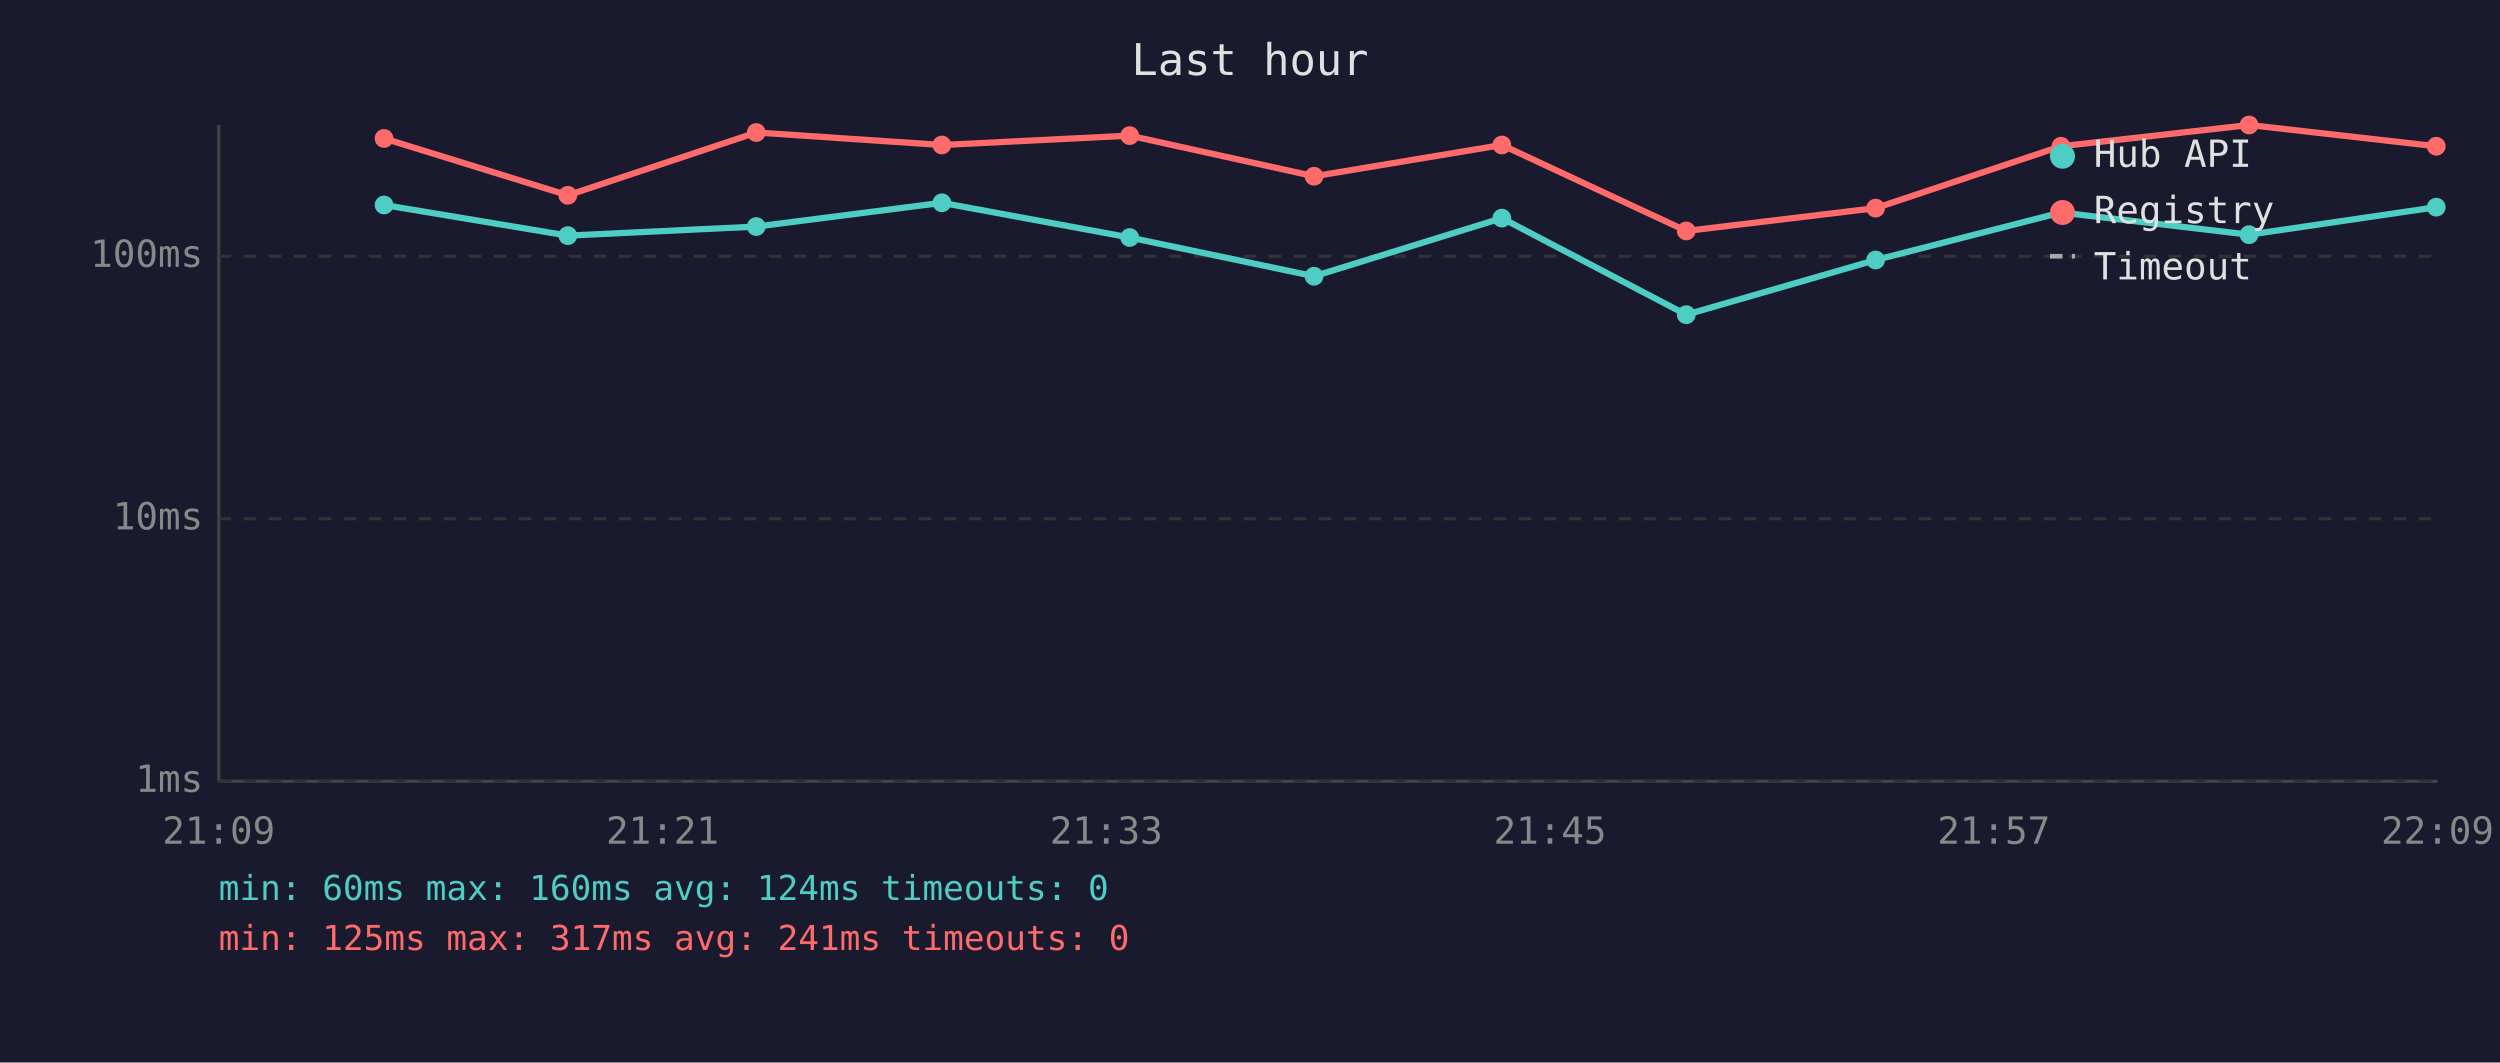
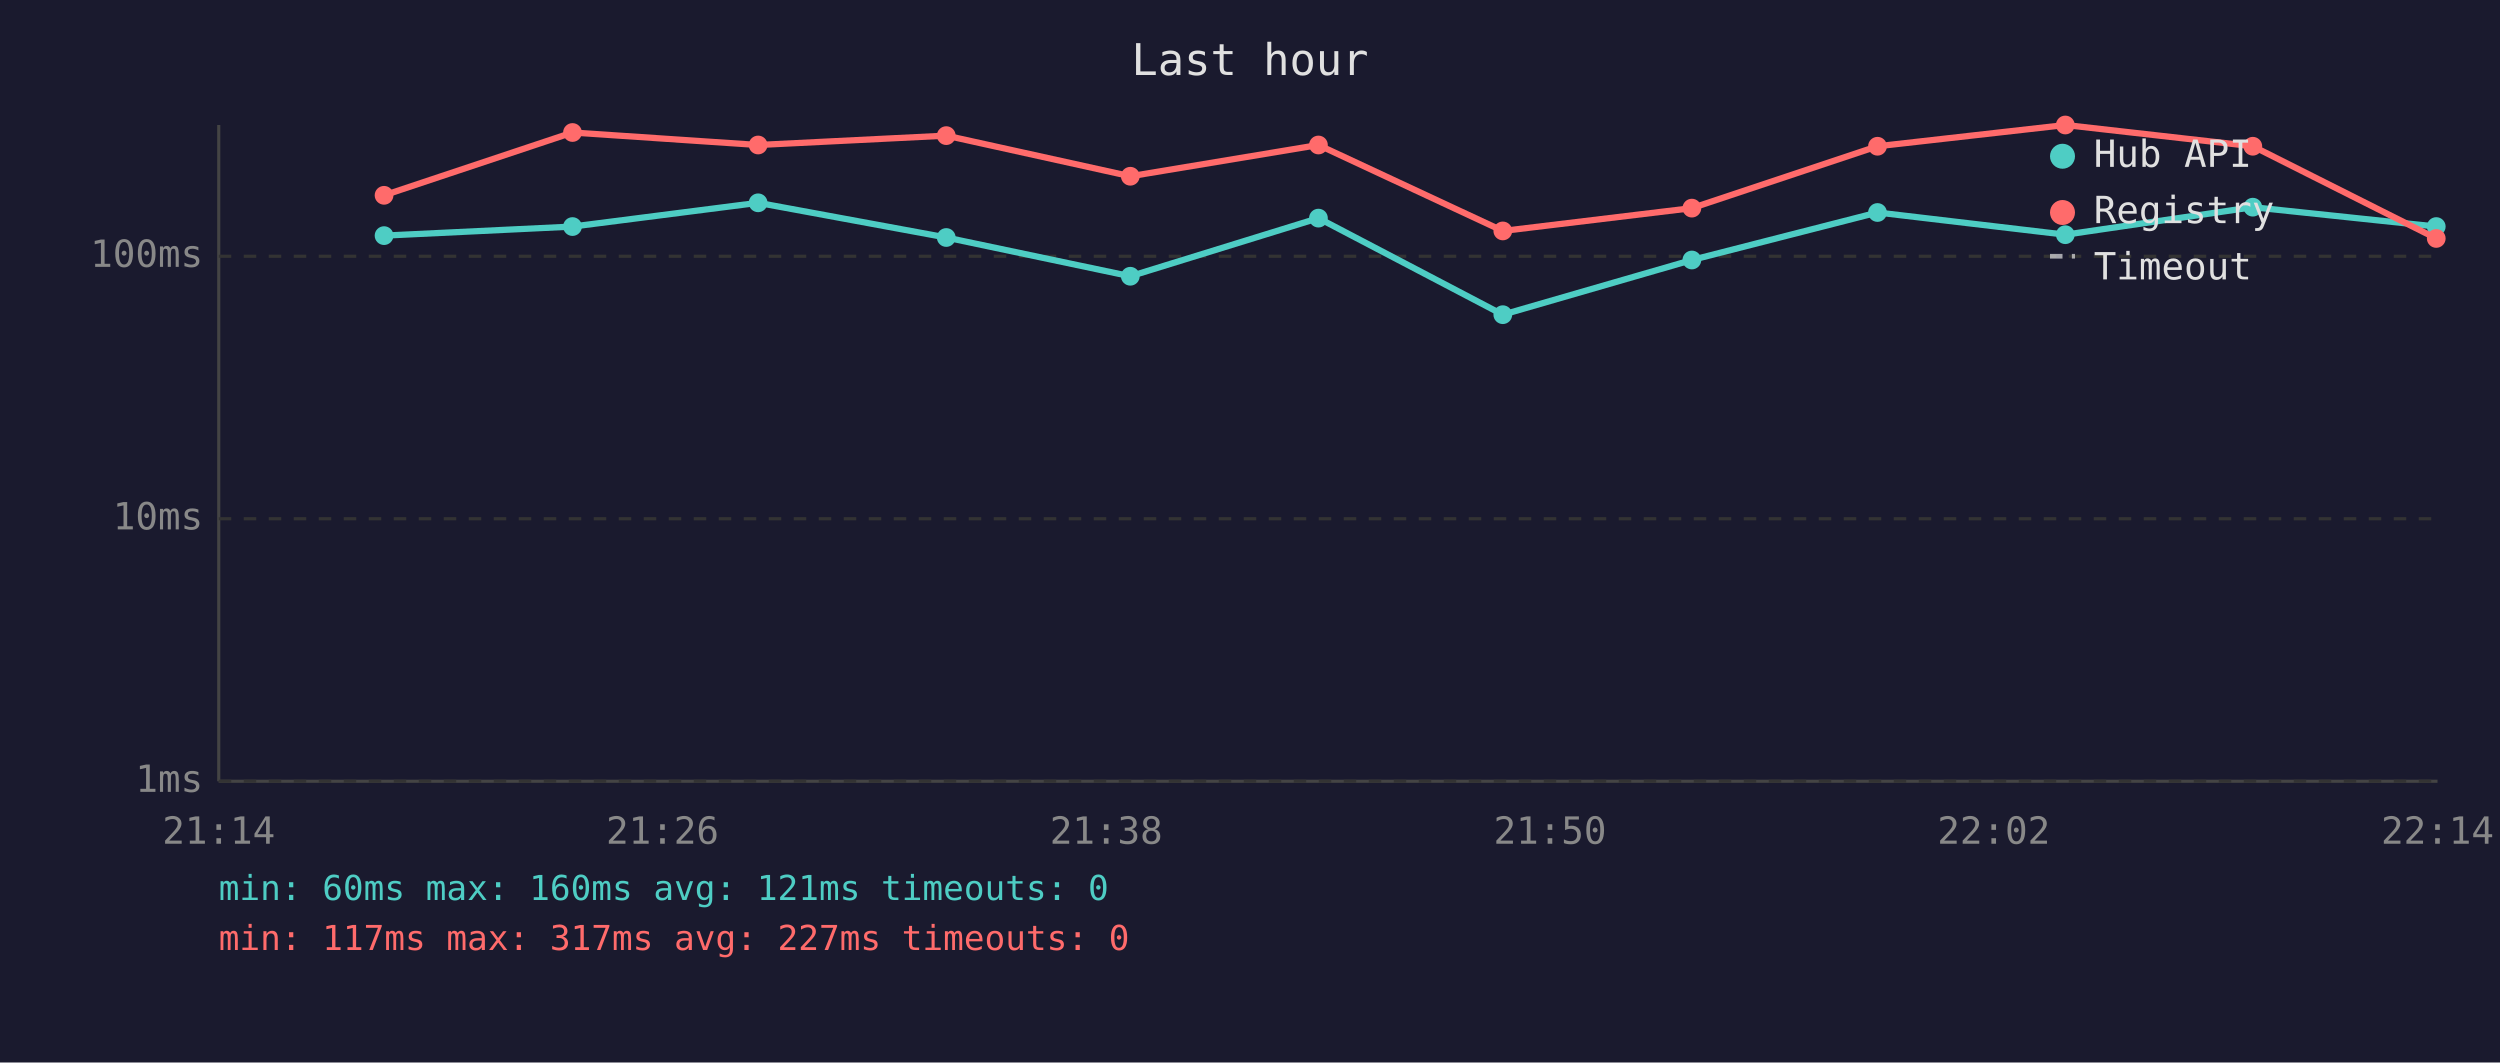
<svg xmlns="http://www.w3.org/2000/svg" viewBox="0 0 800 340" font-family="monospace" font-size="12">
  <rect width="800" height="340" fill="#1a1a2e" />
  <text x="400" y="24" fill="#e0e0e0" font-size="14" text-anchor="middle">Last hour</text>
  <line x1="70" y1="40" x2="70" y2="250" stroke="#444" stroke-width="1" />
  <line x1="70" y1="250" x2="780" y2="250" stroke="#444" stroke-width="1" />
  <line x1="70" y1="250" x2="780" y2="250" stroke="#333" stroke-width="1" stroke-dasharray="4" />
  <text x="65" y="250" fill="#888" text-anchor="end" dominant-baseline="middle">1ms</text>
  <line x1="70" y1="166" x2="780" y2="166" stroke="#333" stroke-width="1" stroke-dasharray="4" />
  <text x="65" y="166" fill="#888" text-anchor="end" dominant-baseline="middle">10ms</text>
  <line x1="70" y1="82" x2="780" y2="82" stroke="#333" stroke-width="1" stroke-dasharray="4" />
  <text x="65" y="82" fill="#888" text-anchor="end" dominant-baseline="middle">100ms</text>
-   <text x="70" y="270" fill="#888" text-anchor="middle">21:09</text>
-   <text x="212" y="270" fill="#888" text-anchor="middle">21:21</text>
-   <text x="354" y="270" fill="#888" text-anchor="middle">21:33</text>
-   <text x="496" y="270" fill="#888" text-anchor="middle">21:45</text>
-   <text x="638" y="270" fill="#888" text-anchor="middle">21:57</text>
-   <text x="780" y="270" fill="#888" text-anchor="middle">22:09</text>
-   <polyline points="122.9,65.6 181.7,75.4 242.0,72.5 301.4,64.9 361.5,76.0 420.5,88.4 480.6,69.8 539.6,100.7 600.2,83.2 659.5,68.0 719.7,75.1 779.6,66.3" fill="none" stroke="#4ecdc4" stroke-width="2" opacity="1" />
-   <circle cx="122.9" cy="65.6" r="3" fill="#4ecdc4" />
-   <circle cx="181.7" cy="75.4" r="3" fill="#4ecdc4" />
-   <circle cx="242.0" cy="72.5" r="3" fill="#4ecdc4" />
-   <circle cx="301.4" cy="64.9" r="3" fill="#4ecdc4" />
-   <circle cx="361.5" cy="76.0" r="3" fill="#4ecdc4" />
-   <circle cx="420.5" cy="88.4" r="3" fill="#4ecdc4" />
-   <circle cx="480.6" cy="69.8" r="3" fill="#4ecdc4" />
-   <circle cx="539.6" cy="100.7" r="3" fill="#4ecdc4" />
-   <circle cx="600.2" cy="83.2" r="3" fill="#4ecdc4" />
-   <circle cx="659.5" cy="68.0" r="3" fill="#4ecdc4" />
-   <circle cx="719.7" cy="75.1" r="3" fill="#4ecdc4" />
-   <circle cx="779.6" cy="66.3" r="3" fill="#4ecdc4" />
-   <polyline points="122.9,44.3 181.7,62.5 242.0,42.4 301.4,46.4 361.5,43.4 420.5,56.4 480.6,46.4 539.6,73.9 600.2,66.6 659.5,46.8 719.7,40.0 779.6,46.8" fill="none" stroke="#ff6b6b" stroke-width="2" opacity="1" />
-   <circle cx="122.9" cy="44.3" r="3" fill="#ff6b6b" />
-   <circle cx="181.7" cy="62.5" r="3" fill="#ff6b6b" />
-   <circle cx="242.0" cy="42.4" r="3" fill="#ff6b6b" />
-   <circle cx="301.4" cy="46.4" r="3" fill="#ff6b6b" />
-   <circle cx="361.5" cy="43.4" r="3" fill="#ff6b6b" />
-   <circle cx="420.5" cy="56.4" r="3" fill="#ff6b6b" />
-   <circle cx="480.6" cy="46.4" r="3" fill="#ff6b6b" />
-   <circle cx="539.6" cy="73.9" r="3" fill="#ff6b6b" />
-   <circle cx="600.2" cy="66.6" r="3" fill="#ff6b6b" />
-   <circle cx="659.5" cy="46.8" r="3" fill="#ff6b6b" />
-   <circle cx="719.7" cy="40.0" r="3" fill="#ff6b6b" />
-   <circle cx="779.6" cy="46.8" r="3" fill="#ff6b6b" />
+   <text x="70" y="270" fill="#888" text-anchor="middle">21:14</text>
+   <text x="212" y="270" fill="#888" text-anchor="middle">21:26</text>
+   <text x="354" y="270" fill="#888" text-anchor="middle">21:38</text>
+   <text x="496" y="270" fill="#888" text-anchor="middle">21:50</text>
+   <text x="638" y="270" fill="#888" text-anchor="middle">22:02</text>
+   <text x="780" y="270" fill="#888" text-anchor="middle">22:14</text>
+   <polyline points="122.9,75.4 183.2,72.5 242.6,64.9 302.8,76.0 361.7,88.4 421.9,69.8 480.9,100.7 541.4,83.2 600.8,68.0 660.9,75.1 720.9,66.3 779.6,72.5" fill="none" stroke="#4ecdc4" stroke-width="2" opacity="1" />
+   <circle cx="122.9" cy="75.4" r="3" fill="#4ecdc4" />
+   <circle cx="183.2" cy="72.5" r="3" fill="#4ecdc4" />
+   <circle cx="242.6" cy="64.9" r="3" fill="#4ecdc4" />
+   <circle cx="302.8" cy="76.0" r="3" fill="#4ecdc4" />
+   <circle cx="361.7" cy="88.4" r="3" fill="#4ecdc4" />
+   <circle cx="421.9" cy="69.8" r="3" fill="#4ecdc4" />
+   <circle cx="480.9" cy="100.7" r="3" fill="#4ecdc4" />
+   <circle cx="541.4" cy="83.2" r="3" fill="#4ecdc4" />
+   <circle cx="600.8" cy="68.0" r="3" fill="#4ecdc4" />
+   <circle cx="660.9" cy="75.1" r="3" fill="#4ecdc4" />
+   <circle cx="720.9" cy="66.3" r="3" fill="#4ecdc4" />
+   <circle cx="779.6" cy="72.5" r="3" fill="#4ecdc4" />
+   <polyline points="122.9,62.5 183.2,42.4 242.6,46.4 302.8,43.4 361.7,56.4 421.9,46.4 480.9,73.9 541.4,66.6 600.8,46.8 660.9,40.0 720.9,46.8 779.6,76.3" fill="none" stroke="#ff6b6b" stroke-width="2" opacity="1" />
+   <circle cx="122.9" cy="62.5" r="3" fill="#ff6b6b" />
+   <circle cx="183.2" cy="42.4" r="3" fill="#ff6b6b" />
+   <circle cx="242.6" cy="46.4" r="3" fill="#ff6b6b" />
+   <circle cx="302.8" cy="43.4" r="3" fill="#ff6b6b" />
+   <circle cx="361.7" cy="56.4" r="3" fill="#ff6b6b" />
+   <circle cx="421.9" cy="46.4" r="3" fill="#ff6b6b" />
+   <circle cx="480.9" cy="73.9" r="3" fill="#ff6b6b" />
+   <circle cx="541.4" cy="66.6" r="3" fill="#ff6b6b" />
+   <circle cx="600.8" cy="46.8" r="3" fill="#ff6b6b" />
+   <circle cx="660.9" cy="40.0" r="3" fill="#ff6b6b" />
+   <circle cx="720.9" cy="46.8" r="3" fill="#ff6b6b" />
+   <circle cx="779.6" cy="76.3" r="3" fill="#ff6b6b" />
  <circle cx="660" cy="50" r="4" fill="#4ecdc4" />
  <text x="670" y="50" fill="#e0e0e0" dominant-baseline="middle">Hub API</text>
  <circle cx="660" cy="68" r="4" fill="#ff6b6b" />
  <text x="670" y="68" fill="#e0e0e0" dominant-baseline="middle">Registry</text>
  <line x1="656" y1="82" x2="664" y2="82" stroke="#e0e0e0" stroke-width="1.5" stroke-dasharray="4,3" opacity="0.7" />
  <text x="670" y="86" fill="#e0e0e0" dominant-baseline="middle">Timeout</text>
-   <text x="70" y="288" fill="#4ecdc4" font-size="11">min: 60ms  max: 160ms  avg: 124ms  timeouts: 0</text>
-   <text x="70" y="304" fill="#ff6b6b" font-size="11">min: 125ms  max: 317ms  avg: 241ms  timeouts: 0</text>
+   <text x="70" y="288" fill="#4ecdc4" font-size="11">min: 60ms  max: 160ms  avg: 121ms  timeouts: 0</text>
+   <text x="70" y="304" fill="#ff6b6b" font-size="11">min: 117ms  max: 317ms  avg: 227ms  timeouts: 0</text>
</svg>
